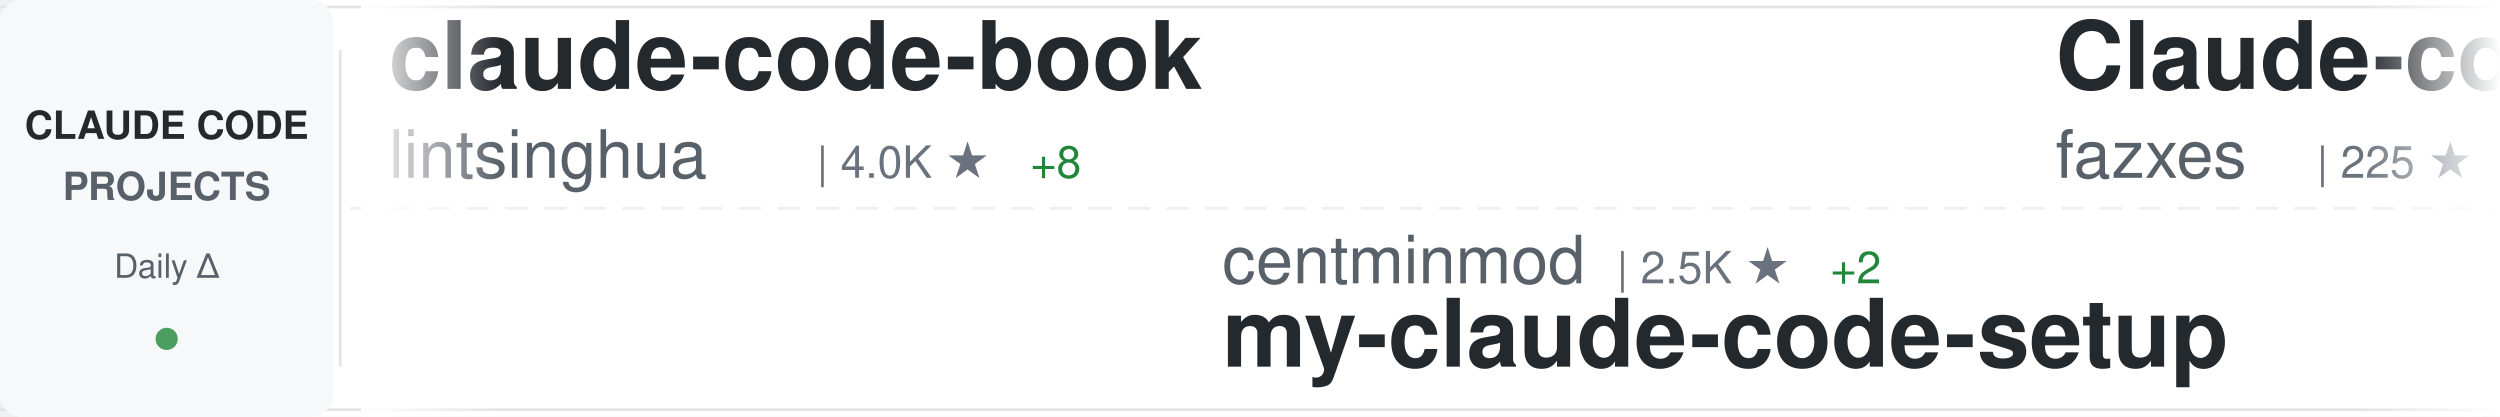
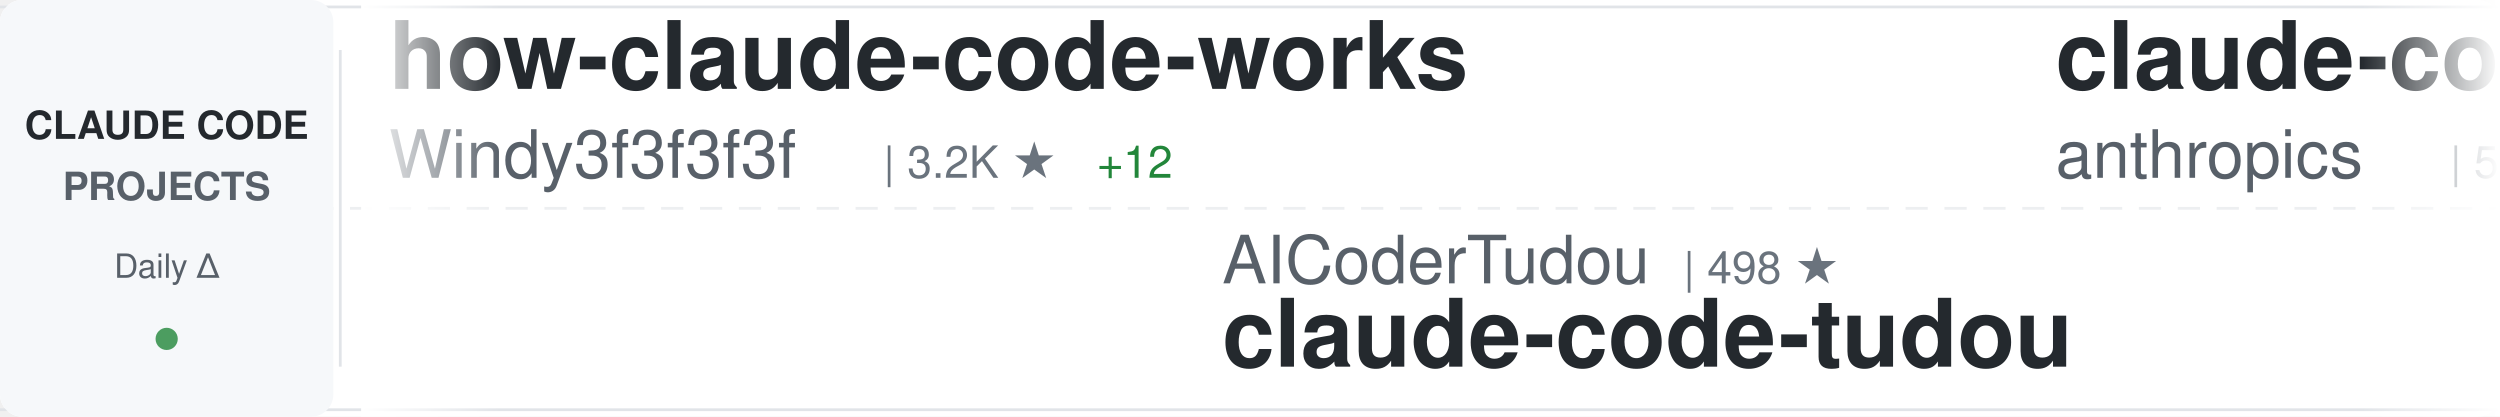
<svg xmlns="http://www.w3.org/2000/svg" width="900" height="150">
  <defs>
    <linearGradient id="awesomeLeftFade" x1="0%" y1="0%" x2="100%" y2="0%">
      <stop offset="0%" style="stop-color:#ffffff;stop-opacity:1" />
      <stop offset="100%" style="stop-color:#ffffff;stop-opacity:0" />
    </linearGradient>
    <linearGradient id="awesomeRightFade" x1="0%" y1="0%" x2="100%" y2="0%">
      <stop offset="0%" style="stop-color:#ffffff;stop-opacity:0" />
      <stop offset="100%" style="stop-color:#ffffff;stop-opacity:1" />
    </linearGradient>
  </defs>
  <rect width="900" height="150" fill="#ffffff" rx="8" />
  <rect x="0" y="2" width="900" height="1" fill="#e1e4e8" />
  <rect x="0" y="147" width="900" height="1" fill="#e1e4e8" />
  <line x1="0" y1="75" x2="900" y2="75" stroke="#e1e4e8" stroke-width="1" stroke-dasharray="8 6" opacity="0.6" />
  <rect x="0" y="0" width="120" height="150" fill="#f6f8fa" rx="8" />
  <text x="60" y="50" font-family="-apple-system, BlinkMacSystemFont, 'Segoe UI', Helvetica, Arial, sans-serif" font-size="14" font-weight="600" fill="#24292e" text-anchor="middle">CLAUDE CODE</text>
  <text x="60" y="72" font-family="-apple-system, BlinkMacSystemFont, 'Segoe UI', Helvetica, Arial, sans-serif" font-size="14" font-weight="600" fill="#586069" text-anchor="middle">PROJECTS</text>
  <text x="60" y="100" font-family="-apple-system, BlinkMacSystemFont, 'Segoe UI', Helvetica, Arial, sans-serif" font-size="12" font-weight="500" fill="#586069" text-anchor="middle">Daily Δ</text>
  <circle cx="60" cy="122" r="4" fill="#22863a" opacity="0.8" />
  <rect x="122" y="18" width="1" height="114" fill="#e1e4e8" />
  <clipPath id="awesomeTickerClip">
    <rect x="130" y="0" width="770" height="150" />
  </clipPath>
  <g clip-path="url(#awesomeTickerClip)">
    <g id="awesomeTickerItems">
      <animateTransform attributeName="transform" attributeType="XML" type="translate" from="0 0" to="-3000 0" dur="54s" repeatCount="indefinite" />
      <g transform="translate(0, 0)">
-         <text x="140" y="32" font-family="-apple-system, BlinkMacSystemFont, 'Segoe UI', Helvetica, Arial, sans-serif" font-size="34" font-weight="600" fill="#24292e">claude-code-book</text>
-         <text x="140" y="64" font-family="-apple-system, BlinkMacSystemFont, 'Segoe UI', Helvetica, Arial, sans-serif" font-size="24" font-weight="400" fill="#586069">lintsinghua</text>
-         <text x="294" y="64" font-family="-apple-system, BlinkMacSystemFont, 'Segoe UI', Helvetica, Arial, sans-serif" font-size="16" font-weight="500" fill="#6a737d">| 4.0K ★</text>
-         <text x="371" y="64" font-family="-apple-system, BlinkMacSystemFont, 'Segoe UI', Helvetica, Arial, sans-serif" font-size="16" font-weight="500" fill="#22863a"> +8</text>
+         <text x="140" y="32" font-family="-apple-system, BlinkMacSystemFont, 'Segoe UI', Helvetica, Arial, sans-serif" font-size="34" font-weight="600" fill="#24292e">how-claude-code-works</text>
+         <text x="140" y="64" font-family="-apple-system, BlinkMacSystemFont, 'Segoe UI', Helvetica, Arial, sans-serif" font-size="24" font-weight="400" fill="#586069">Windy3f3f3f3f</text>
+         <text x="318" y="64" font-family="-apple-system, BlinkMacSystemFont, 'Segoe UI', Helvetica, Arial, sans-serif" font-size="16" font-weight="500" fill="#6a737d">| 3.2K ★</text>
+         <text x="395" y="64" font-family="-apple-system, BlinkMacSystemFont, 'Segoe UI', Helvetica, Arial, sans-serif" font-size="16" font-weight="500" fill="#22863a"> +12</text>
      </g>
      <g transform="translate(300, 0)">
-         <text x="140" y="102" font-family="-apple-system, BlinkMacSystemFont, 'Segoe UI', Helvetica, Arial, sans-serif" font-size="24" font-weight="400" fill="#586069">centminmod</text>
-         <text x="282" y="102" font-family="-apple-system, BlinkMacSystemFont, 'Segoe UI', Helvetica, Arial, sans-serif" font-size="16" font-weight="500" fill="#6a737d">| 2.5K ★</text>
-         <text x="359" y="102" font-family="-apple-system, BlinkMacSystemFont, 'Segoe UI', Helvetica, Arial, sans-serif" font-size="16" font-weight="500" fill="#22863a"> +2</text>
-         <text x="140" y="132" font-family="-apple-system, BlinkMacSystemFont, 'Segoe UI', Helvetica, Arial, sans-serif" font-size="34" font-weight="600" fill="#24292e">my-claude-code-setup</text>
+         <text x="140" y="102" font-family="-apple-system, BlinkMacSystemFont, 'Segoe UI', Helvetica, Arial, sans-serif" font-size="24" font-weight="400" fill="#586069">AICoderTudou</text>
+         <text x="306" y="102" font-family="-apple-system, BlinkMacSystemFont, 'Segoe UI', Helvetica, Arial, sans-serif" font-size="16" font-weight="500" fill="#6a737d">| 498 ★</text>
+         <text x="140" y="132" font-family="-apple-system, BlinkMacSystemFont, 'Segoe UI', Helvetica, Arial, sans-serif" font-size="34" font-weight="600" fill="#24292e">claude-code-tudou</text>
      </g>
      <g transform="translate(600, 0)">
-         <text x="140" y="32" font-family="-apple-system, BlinkMacSystemFont, 'Segoe UI', Helvetica, Arial, sans-serif" font-size="34" font-weight="600" fill="#24292e">Claude-code</text>
-         <text x="140" y="64" font-family="-apple-system, BlinkMacSystemFont, 'Segoe UI', Helvetica, Arial, sans-serif" font-size="24" font-weight="400" fill="#586069">fazxes</text>
-         <text x="234" y="64" font-family="-apple-system, BlinkMacSystemFont, 'Segoe UI', Helvetica, Arial, sans-serif" font-size="16" font-weight="500" fill="#6a737d">| 225 ★</text>
+         <text x="140" y="32" font-family="-apple-system, BlinkMacSystemFont, 'Segoe UI', Helvetica, Arial, sans-serif" font-size="34" font-weight="600" fill="#24292e">claude-code-security-rev...</text>
+         <text x="140" y="64" font-family="-apple-system, BlinkMacSystemFont, 'Segoe UI', Helvetica, Arial, sans-serif" font-size="24" font-weight="400" fill="#586069">anthropics</text>
+         <text x="282" y="64" font-family="-apple-system, BlinkMacSystemFont, 'Segoe UI', Helvetica, Arial, sans-serif" font-size="16" font-weight="500" fill="#6a737d">| 5.6K ★</text>
+         <text x="359" y="64" font-family="-apple-system, BlinkMacSystemFont, 'Segoe UI', Helvetica, Arial, sans-serif" font-size="16" font-weight="500" fill="#22863a"> +12</text>
      </g>
      <g transform="translate(900, 0)">
-         <text x="140" y="102" font-family="-apple-system, BlinkMacSystemFont, 'Segoe UI', Helvetica, Arial, sans-serif" font-size="24" font-weight="400" fill="#586069">wanshuiyin</text>
-         <text x="282" y="102" font-family="-apple-system, BlinkMacSystemFont, 'Segoe UI', Helvetica, Arial, sans-serif" font-size="16" font-weight="500" fill="#6a737d">| 13.5K ★</text>
-         <text x="368" y="102" font-family="-apple-system, BlinkMacSystemFont, 'Segoe UI', Helvetica, Arial, sans-serif" font-size="16" font-weight="500" fill="#22863a"> +43</text>
-         <text x="140" y="132" font-family="-apple-system, BlinkMacSystemFont, 'Segoe UI', Helvetica, Arial, sans-serif" font-size="34" font-weight="600" fill="#24292e">Auto-claude-code-researc...</text>
+         <text x="140" y="102" font-family="-apple-system, BlinkMacSystemFont, 'Segoe UI', Helvetica, Arial, sans-serif" font-size="24" font-weight="400" fill="#586069">OrcaWhisper</text>
+         <text x="294" y="102" font-family="-apple-system, BlinkMacSystemFont, 'Segoe UI', Helvetica, Arial, sans-serif" font-size="16" font-weight="500" fill="#6a737d">| 85 ★</text>
+         <text x="140" y="132" font-family="-apple-system, BlinkMacSystemFont, 'Segoe UI', Helvetica, Arial, sans-serif" font-size="34" font-weight="600" fill="#24292e">Claude-Code</text>
      </g>
      <g transform="translate(1200, 0)">
-         <text x="140" y="32" font-family="-apple-system, BlinkMacSystemFont, 'Segoe UI', Helvetica, Arial, sans-serif" font-size="34" font-weight="600" fill="#24292e">claude-code-from-source</text>
-         <text x="140" y="64" font-family="-apple-system, BlinkMacSystemFont, 'Segoe UI', Helvetica, Arial, sans-serif" font-size="24" font-weight="400" fill="#586069">alejandrobalderas</text>
-         <text x="366" y="64" font-family="-apple-system, BlinkMacSystemFont, 'Segoe UI', Helvetica, Arial, sans-serif" font-size="16" font-weight="500" fill="#6a737d">| 2.7K ★</text>
-         <text x="443" y="64" font-family="-apple-system, BlinkMacSystemFont, 'Segoe UI', Helvetica, Arial, sans-serif" font-size="16" font-weight="500" fill="#22863a"> +3</text>
+         <text x="140" y="32" font-family="-apple-system, BlinkMacSystemFont, 'Segoe UI', Helvetica, Arial, sans-serif" font-size="34" font-weight="600" fill="#24292e">my-claude-code-setup</text>
+         <text x="140" y="64" font-family="-apple-system, BlinkMacSystemFont, 'Segoe UI', Helvetica, Arial, sans-serif" font-size="24" font-weight="400" fill="#586069">centminmod</text>
+         <text x="282" y="64" font-family="-apple-system, BlinkMacSystemFont, 'Segoe UI', Helvetica, Arial, sans-serif" font-size="16" font-weight="500" fill="#6a737d">| 2.5K ★</text>
+         <text x="359" y="64" font-family="-apple-system, BlinkMacSystemFont, 'Segoe UI', Helvetica, Arial, sans-serif" font-size="16" font-weight="500" fill="#22863a"> +3</text>
      </g>
      <g transform="translate(1500, 0)">
-         <text x="140" y="102" font-family="-apple-system, BlinkMacSystemFont, 'Segoe UI', Helvetica, Arial, sans-serif" font-size="24" font-weight="400" fill="#586069">jqueryscript</text>
-         <text x="306" y="102" font-family="-apple-system, BlinkMacSystemFont, 'Segoe UI', Helvetica, Arial, sans-serif" font-size="16" font-weight="500" fill="#6a737d">| 467 ★</text>
-         <text x="140" y="132" font-family="-apple-system, BlinkMacSystemFont, 'Segoe UI', Helvetica, Arial, sans-serif" font-size="34" font-weight="600" fill="#24292e">awesome-claude-code</text>
+         <text x="140" y="102" font-family="-apple-system, BlinkMacSystemFont, 'Segoe UI', Helvetica, Arial, sans-serif" font-size="24" font-weight="400" fill="#586069">AprilNEA</text>
+         <text x="258" y="102" font-family="-apple-system, BlinkMacSystemFont, 'Segoe UI', Helvetica, Arial, sans-serif" font-size="16" font-weight="500" fill="#6a737d">| 392 ★</text>
+         <text x="326" y="102" font-family="-apple-system, BlinkMacSystemFont, 'Segoe UI', Helvetica, Arial, sans-serif" font-size="16" font-weight="500" fill="#22863a"> +1</text>
+         <text x="140" y="132" font-family="-apple-system, BlinkMacSystemFont, 'Segoe UI', Helvetica, Arial, sans-serif" font-size="34" font-weight="600" fill="#24292e">claude-code-source</text>
      </g>
      <g transform="translate(1800, 0)">
-         <text x="140" y="32" font-family="-apple-system, BlinkMacSystemFont, 'Segoe UI', Helvetica, Arial, sans-serif" font-size="34" font-weight="600" fill="#24292e">Claude-Code</text>
-         <text x="140" y="64" font-family="-apple-system, BlinkMacSystemFont, 'Segoe UI', Helvetica, Arial, sans-serif" font-size="24" font-weight="400" fill="#586069">pengchengneo</text>
-         <text x="306" y="64" font-family="-apple-system, BlinkMacSystemFont, 'Segoe UI', Helvetica, Arial, sans-serif" font-size="16" font-weight="500" fill="#6a737d">| 1.7K ★</text>
-         <text x="383" y="64" font-family="-apple-system, BlinkMacSystemFont, 'Segoe UI', Helvetica, Arial, sans-serif" font-size="16" font-weight="500" fill="#22863a"> +4</text>
+         <text x="140" y="32" font-family="-apple-system, BlinkMacSystemFont, 'Segoe UI', Helvetica, Arial, sans-serif" font-size="34" font-weight="600" fill="#24292e">claude_codex_bridge</text>
+         <text x="140" y="64" font-family="-apple-system, BlinkMacSystemFont, 'Segoe UI', Helvetica, Arial, sans-serif" font-size="24" font-weight="400" fill="#586069">SeemSeam</text>
+         <text x="258" y="64" font-family="-apple-system, BlinkMacSystemFont, 'Segoe UI', Helvetica, Arial, sans-serif" font-size="16" font-weight="500" fill="#6a737d">| 3.3K ★</text>
+         <text x="335" y="64" font-family="-apple-system, BlinkMacSystemFont, 'Segoe UI', Helvetica, Arial, sans-serif" font-size="16" font-weight="500" fill="#22863a"> +8</text>
      </g>
      <g transform="translate(2100, 0)">
-         <text x="140" y="102" font-family="-apple-system, BlinkMacSystemFont, 'Segoe UI', Helvetica, Arial, sans-serif" font-size="24" font-weight="400" fill="#586069">liuup</text>
-         <text x="222" y="102" font-family="-apple-system, BlinkMacSystemFont, 'Segoe UI', Helvetica, Arial, sans-serif" font-size="16" font-weight="500" fill="#6a737d">| 3.6K ★</text>
-         <text x="299" y="102" font-family="-apple-system, BlinkMacSystemFont, 'Segoe UI', Helvetica, Arial, sans-serif" font-size="16" font-weight="500" fill="#22863a"> +12</text>
-         <text x="140" y="132" font-family="-apple-system, BlinkMacSystemFont, 'Segoe UI', Helvetica, Arial, sans-serif" font-size="34" font-weight="600" fill="#24292e">claude-code-analysis</text>
+         <text x="140" y="102" font-family="-apple-system, BlinkMacSystemFont, 'Segoe UI', Helvetica, Arial, sans-serif" font-size="24" font-weight="400" fill="#586069">alejandrobalderas</text>
+         <text x="366" y="102" font-family="-apple-system, BlinkMacSystemFont, 'Segoe UI', Helvetica, Arial, sans-serif" font-size="16" font-weight="500" fill="#6a737d">| 2.7K ★</text>
+         <text x="443" y="102" font-family="-apple-system, BlinkMacSystemFont, 'Segoe UI', Helvetica, Arial, sans-serif" font-size="16" font-weight="500" fill="#22863a"> +3</text>
+         <text x="140" y="132" font-family="-apple-system, BlinkMacSystemFont, 'Segoe UI', Helvetica, Arial, sans-serif" font-size="34" font-weight="600" fill="#24292e">claude-code-from-source</text>
      </g>
      <g transform="translate(2400, 0)">
-         <text x="140" y="32" font-family="-apple-system, BlinkMacSystemFont, 'Segoe UI', Helvetica, Arial, sans-serif" font-size="34" font-weight="600" fill="#24292e">Claude-Code</text>
-         <text x="140" y="64" font-family="-apple-system, BlinkMacSystemFont, 'Segoe UI', Helvetica, Arial, sans-serif" font-size="24" font-weight="400" fill="#586069">KPR111</text>
-         <text x="234" y="64" font-family="-apple-system, BlinkMacSystemFont, 'Segoe UI', Helvetica, Arial, sans-serif" font-size="16" font-weight="500" fill="#6a737d">| 18 ★</text>
+         <text x="140" y="32" font-family="-apple-system, BlinkMacSystemFont, 'Segoe UI', Helvetica, Arial, sans-serif" font-size="34" font-weight="600" fill="#24292e">edmunds-claude-code</text>
+         <text x="140" y="64" font-family="-apple-system, BlinkMacSystemFont, 'Segoe UI', Helvetica, Arial, sans-serif" font-size="24" font-weight="400" fill="#586069">edmund-io</text>
+         <text x="270" y="64" font-family="-apple-system, BlinkMacSystemFont, 'Segoe UI', Helvetica, Arial, sans-serif" font-size="16" font-weight="500" fill="#6a737d">| 1.5K ★</text>
+         <text x="347" y="64" font-family="-apple-system, BlinkMacSystemFont, 'Segoe UI', Helvetica, Arial, sans-serif" font-size="16" font-weight="500" fill="#22863a"> +1</text>
      </g>
      <g transform="translate(2700, 0)">
-         <text x="140" y="102" font-family="-apple-system, BlinkMacSystemFont, 'Segoe UI', Helvetica, Arial, sans-serif" font-size="24" font-weight="400" fill="#586069">Yuyz0112</text>
-         <text x="258" y="102" font-family="-apple-system, BlinkMacSystemFont, 'Segoe UI', Helvetica, Arial, sans-serif" font-size="16" font-weight="500" fill="#6a737d">| 2.4K ★</text>
-         <text x="335" y="102" font-family="-apple-system, BlinkMacSystemFont, 'Segoe UI', Helvetica, Arial, sans-serif" font-size="16" font-weight="500" fill="#22863a"> +1</text>
-         <text x="140" y="132" font-family="-apple-system, BlinkMacSystemFont, 'Segoe UI', Helvetica, Arial, sans-serif" font-size="34" font-weight="600" fill="#24292e">claude-code-reverse</text>
+         <text x="140" y="102" font-family="-apple-system, BlinkMacSystemFont, 'Segoe UI', Helvetica, Arial, sans-serif" font-size="24" font-weight="400" fill="#586069">guanshan</text>
+         <text x="258" y="102" font-family="-apple-system, BlinkMacSystemFont, 'Segoe UI', Helvetica, Arial, sans-serif" font-size="16" font-weight="500" fill="#6a737d">| 61 ★</text>
+         <text x="140" y="132" font-family="-apple-system, BlinkMacSystemFont, 'Segoe UI', Helvetica, Arial, sans-serif" font-size="34" font-weight="600" fill="#24292e">ClaudeCode</text>
      </g>
      <g transform="translate(3000, 0)">
-         <text x="140" y="32" font-family="-apple-system, BlinkMacSystemFont, 'Segoe UI', Helvetica, Arial, sans-serif" font-size="34" font-weight="600" fill="#24292e">claude-code-book</text>
-         <text x="140" y="64" font-family="-apple-system, BlinkMacSystemFont, 'Segoe UI', Helvetica, Arial, sans-serif" font-size="24" font-weight="400" fill="#586069">lintsinghua</text>
-         <text x="294" y="64" font-family="-apple-system, BlinkMacSystemFont, 'Segoe UI', Helvetica, Arial, sans-serif" font-size="16" font-weight="500" fill="#6a737d">| 4.0K ★</text>
-         <text x="371" y="64" font-family="-apple-system, BlinkMacSystemFont, 'Segoe UI', Helvetica, Arial, sans-serif" font-size="16" font-weight="500" fill="#22863a"> +8</text>
+         <text x="140" y="32" font-family="-apple-system, BlinkMacSystemFont, 'Segoe UI', Helvetica, Arial, sans-serif" font-size="34" font-weight="600" fill="#24292e">how-claude-code-works</text>
+         <text x="140" y="64" font-family="-apple-system, BlinkMacSystemFont, 'Segoe UI', Helvetica, Arial, sans-serif" font-size="24" font-weight="400" fill="#586069">Windy3f3f3f3f</text>
+         <text x="318" y="64" font-family="-apple-system, BlinkMacSystemFont, 'Segoe UI', Helvetica, Arial, sans-serif" font-size="16" font-weight="500" fill="#6a737d">| 3.2K ★</text>
+         <text x="395" y="64" font-family="-apple-system, BlinkMacSystemFont, 'Segoe UI', Helvetica, Arial, sans-serif" font-size="16" font-weight="500" fill="#22863a"> +12</text>
      </g>
      <g transform="translate(3300, 0)">
-         <text x="140" y="102" font-family="-apple-system, BlinkMacSystemFont, 'Segoe UI', Helvetica, Arial, sans-serif" font-size="24" font-weight="400" fill="#586069">centminmod</text>
-         <text x="282" y="102" font-family="-apple-system, BlinkMacSystemFont, 'Segoe UI', Helvetica, Arial, sans-serif" font-size="16" font-weight="500" fill="#6a737d">| 2.5K ★</text>
-         <text x="359" y="102" font-family="-apple-system, BlinkMacSystemFont, 'Segoe UI', Helvetica, Arial, sans-serif" font-size="16" font-weight="500" fill="#22863a"> +2</text>
-         <text x="140" y="132" font-family="-apple-system, BlinkMacSystemFont, 'Segoe UI', Helvetica, Arial, sans-serif" font-size="34" font-weight="600" fill="#24292e">my-claude-code-setup</text>
+         <text x="140" y="102" font-family="-apple-system, BlinkMacSystemFont, 'Segoe UI', Helvetica, Arial, sans-serif" font-size="24" font-weight="400" fill="#586069">AICoderTudou</text>
+         <text x="306" y="102" font-family="-apple-system, BlinkMacSystemFont, 'Segoe UI', Helvetica, Arial, sans-serif" font-size="16" font-weight="500" fill="#6a737d">| 498 ★</text>
+         <text x="140" y="132" font-family="-apple-system, BlinkMacSystemFont, 'Segoe UI', Helvetica, Arial, sans-serif" font-size="34" font-weight="600" fill="#24292e">claude-code-tudou</text>
      </g>
      <g transform="translate(3600, 0)">
-         <text x="140" y="32" font-family="-apple-system, BlinkMacSystemFont, 'Segoe UI', Helvetica, Arial, sans-serif" font-size="34" font-weight="600" fill="#24292e">Claude-code</text>
-         <text x="140" y="64" font-family="-apple-system, BlinkMacSystemFont, 'Segoe UI', Helvetica, Arial, sans-serif" font-size="24" font-weight="400" fill="#586069">fazxes</text>
-         <text x="234" y="64" font-family="-apple-system, BlinkMacSystemFont, 'Segoe UI', Helvetica, Arial, sans-serif" font-size="16" font-weight="500" fill="#6a737d">| 225 ★</text>
+         <text x="140" y="32" font-family="-apple-system, BlinkMacSystemFont, 'Segoe UI', Helvetica, Arial, sans-serif" font-size="34" font-weight="600" fill="#24292e">claude-code-security-rev...</text>
+         <text x="140" y="64" font-family="-apple-system, BlinkMacSystemFont, 'Segoe UI', Helvetica, Arial, sans-serif" font-size="24" font-weight="400" fill="#586069">anthropics</text>
+         <text x="282" y="64" font-family="-apple-system, BlinkMacSystemFont, 'Segoe UI', Helvetica, Arial, sans-serif" font-size="16" font-weight="500" fill="#6a737d">| 5.6K ★</text>
+         <text x="359" y="64" font-family="-apple-system, BlinkMacSystemFont, 'Segoe UI', Helvetica, Arial, sans-serif" font-size="16" font-weight="500" fill="#22863a"> +12</text>
      </g>
      <g transform="translate(3900, 0)">
-         <text x="140" y="102" font-family="-apple-system, BlinkMacSystemFont, 'Segoe UI', Helvetica, Arial, sans-serif" font-size="24" font-weight="400" fill="#586069">wanshuiyin</text>
-         <text x="282" y="102" font-family="-apple-system, BlinkMacSystemFont, 'Segoe UI', Helvetica, Arial, sans-serif" font-size="16" font-weight="500" fill="#6a737d">| 13.5K ★</text>
-         <text x="368" y="102" font-family="-apple-system, BlinkMacSystemFont, 'Segoe UI', Helvetica, Arial, sans-serif" font-size="16" font-weight="500" fill="#22863a"> +43</text>
-         <text x="140" y="132" font-family="-apple-system, BlinkMacSystemFont, 'Segoe UI', Helvetica, Arial, sans-serif" font-size="34" font-weight="600" fill="#24292e">Auto-claude-code-researc...</text>
+         <text x="140" y="102" font-family="-apple-system, BlinkMacSystemFont, 'Segoe UI', Helvetica, Arial, sans-serif" font-size="24" font-weight="400" fill="#586069">OrcaWhisper</text>
+         <text x="294" y="102" font-family="-apple-system, BlinkMacSystemFont, 'Segoe UI', Helvetica, Arial, sans-serif" font-size="16" font-weight="500" fill="#6a737d">| 85 ★</text>
+         <text x="140" y="132" font-family="-apple-system, BlinkMacSystemFont, 'Segoe UI', Helvetica, Arial, sans-serif" font-size="34" font-weight="600" fill="#24292e">Claude-Code</text>
      </g>
    </g>
  </g>
  <rect x="130" y="0" width="50" height="150" fill="url(#awesomeLeftFade)" />
  <rect x="850" y="0" width="50" height="150" fill="url(#awesomeRightFade)" />
</svg>
